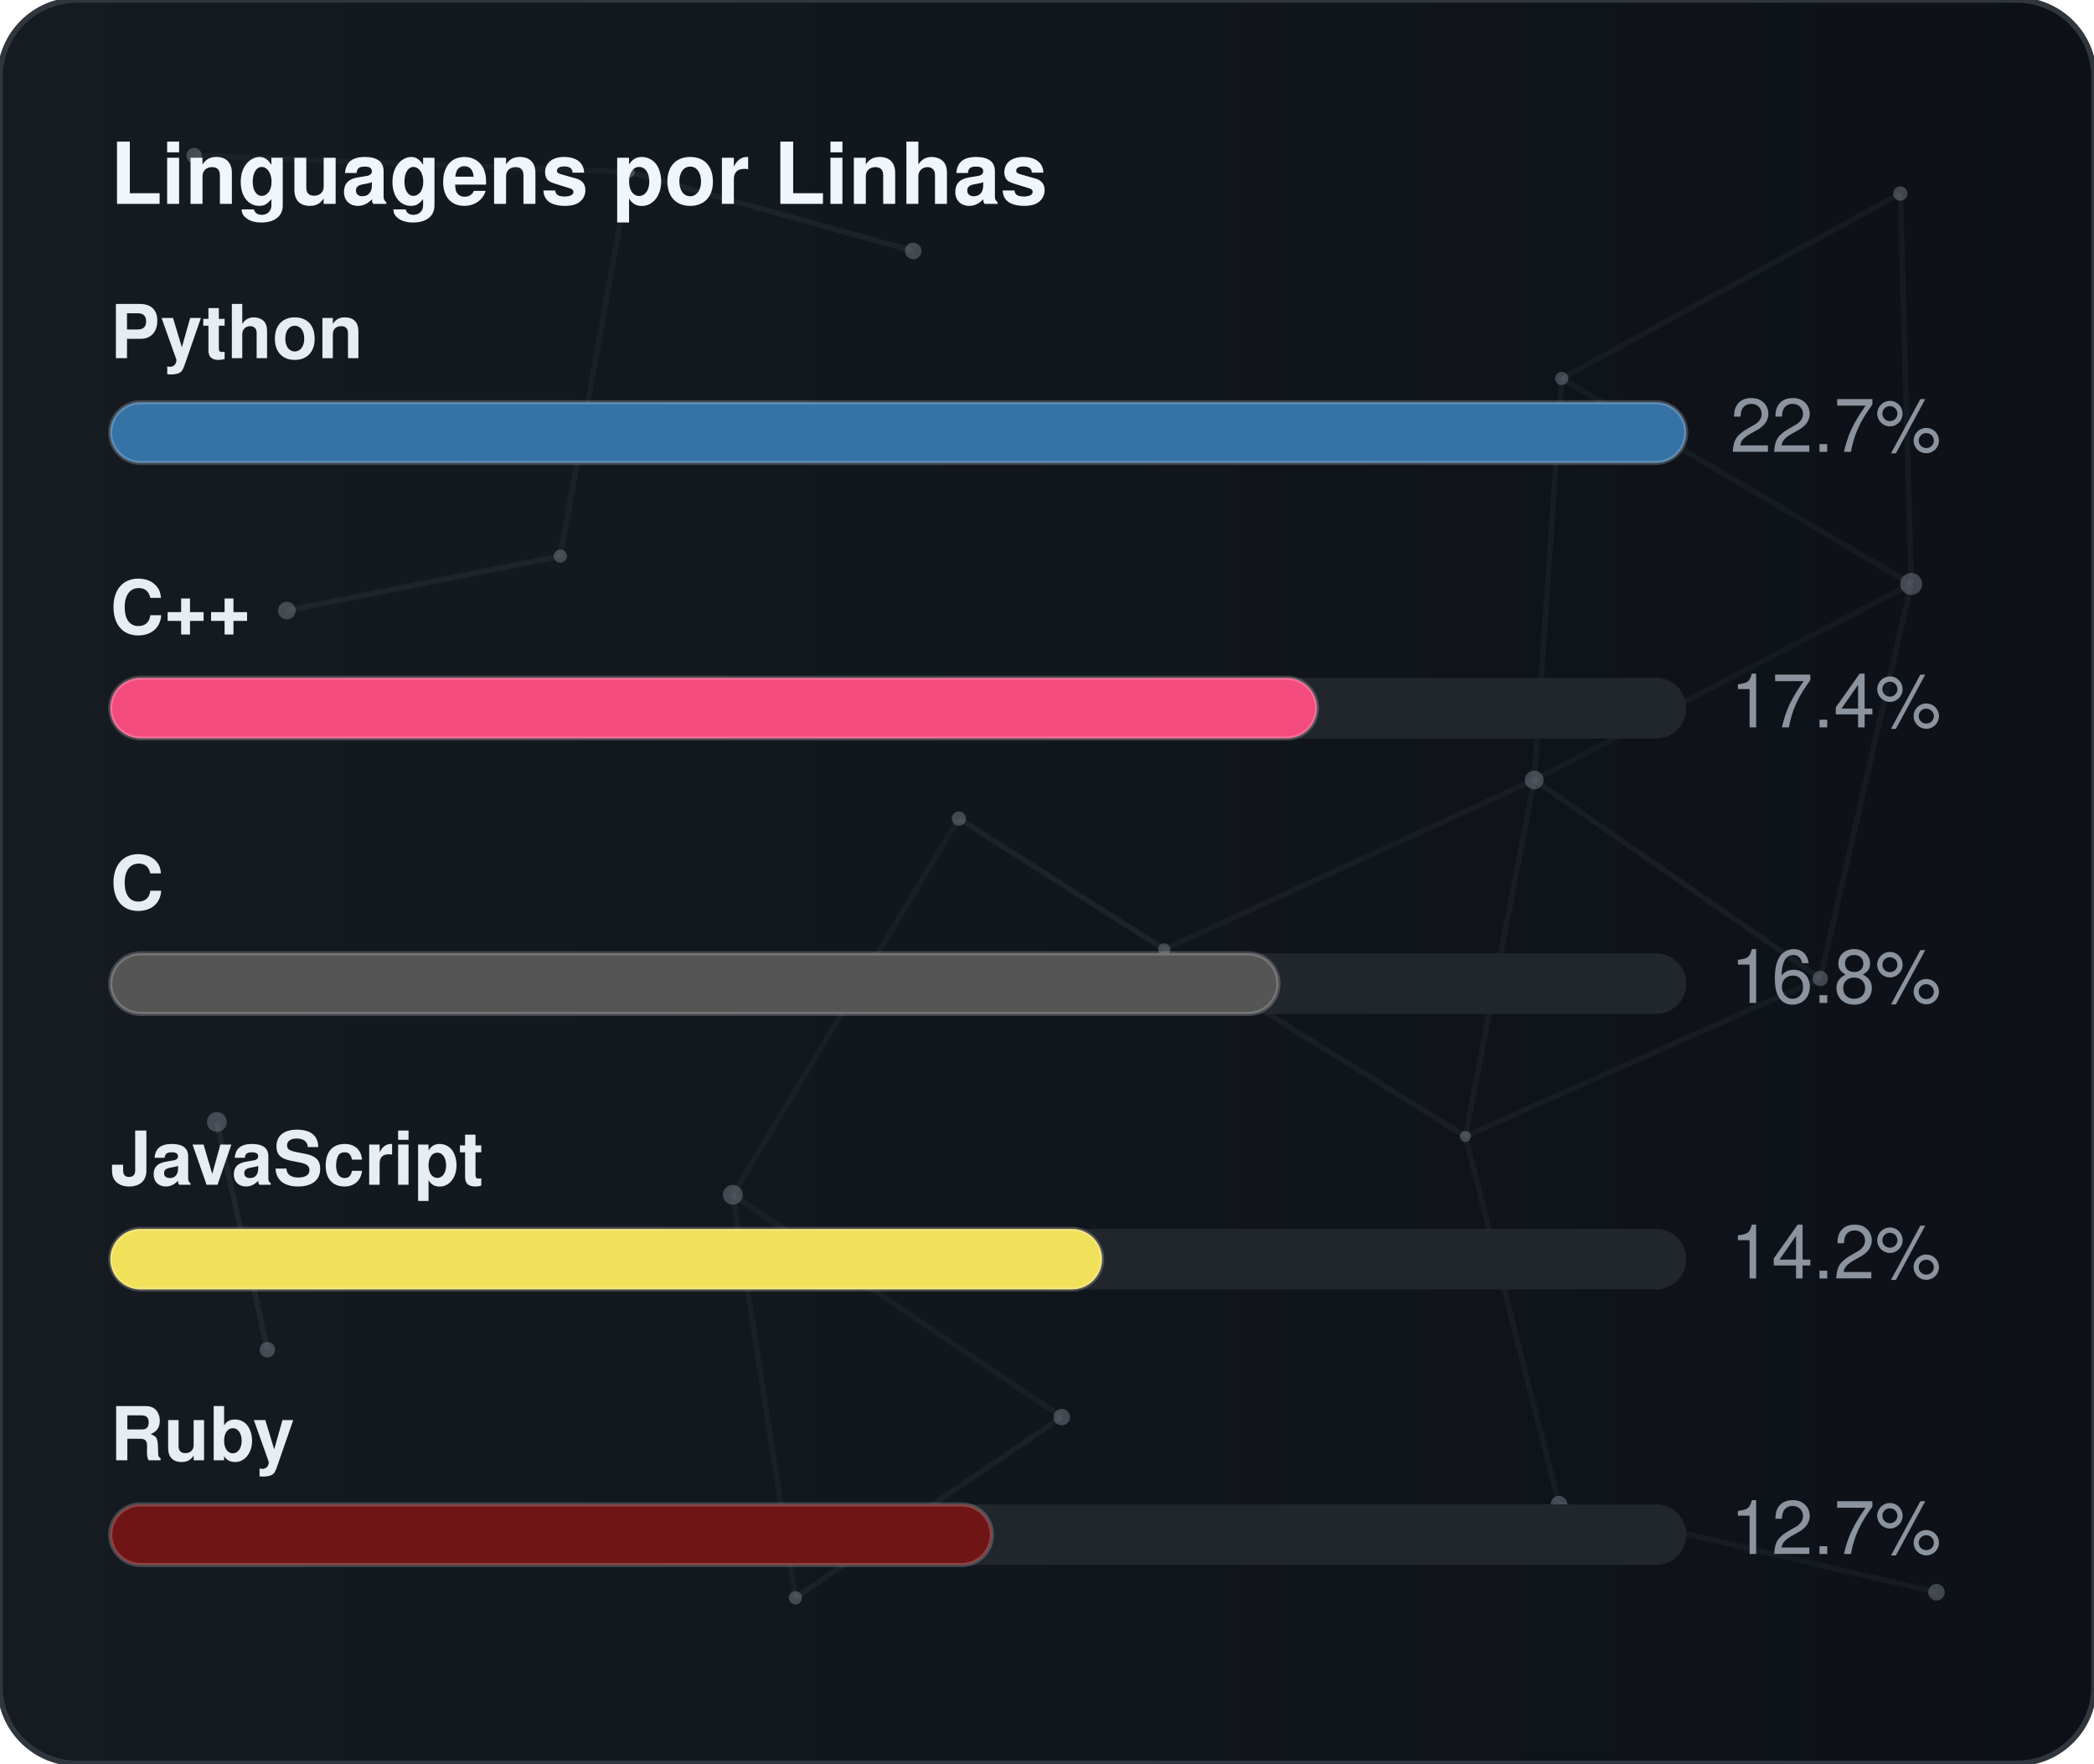
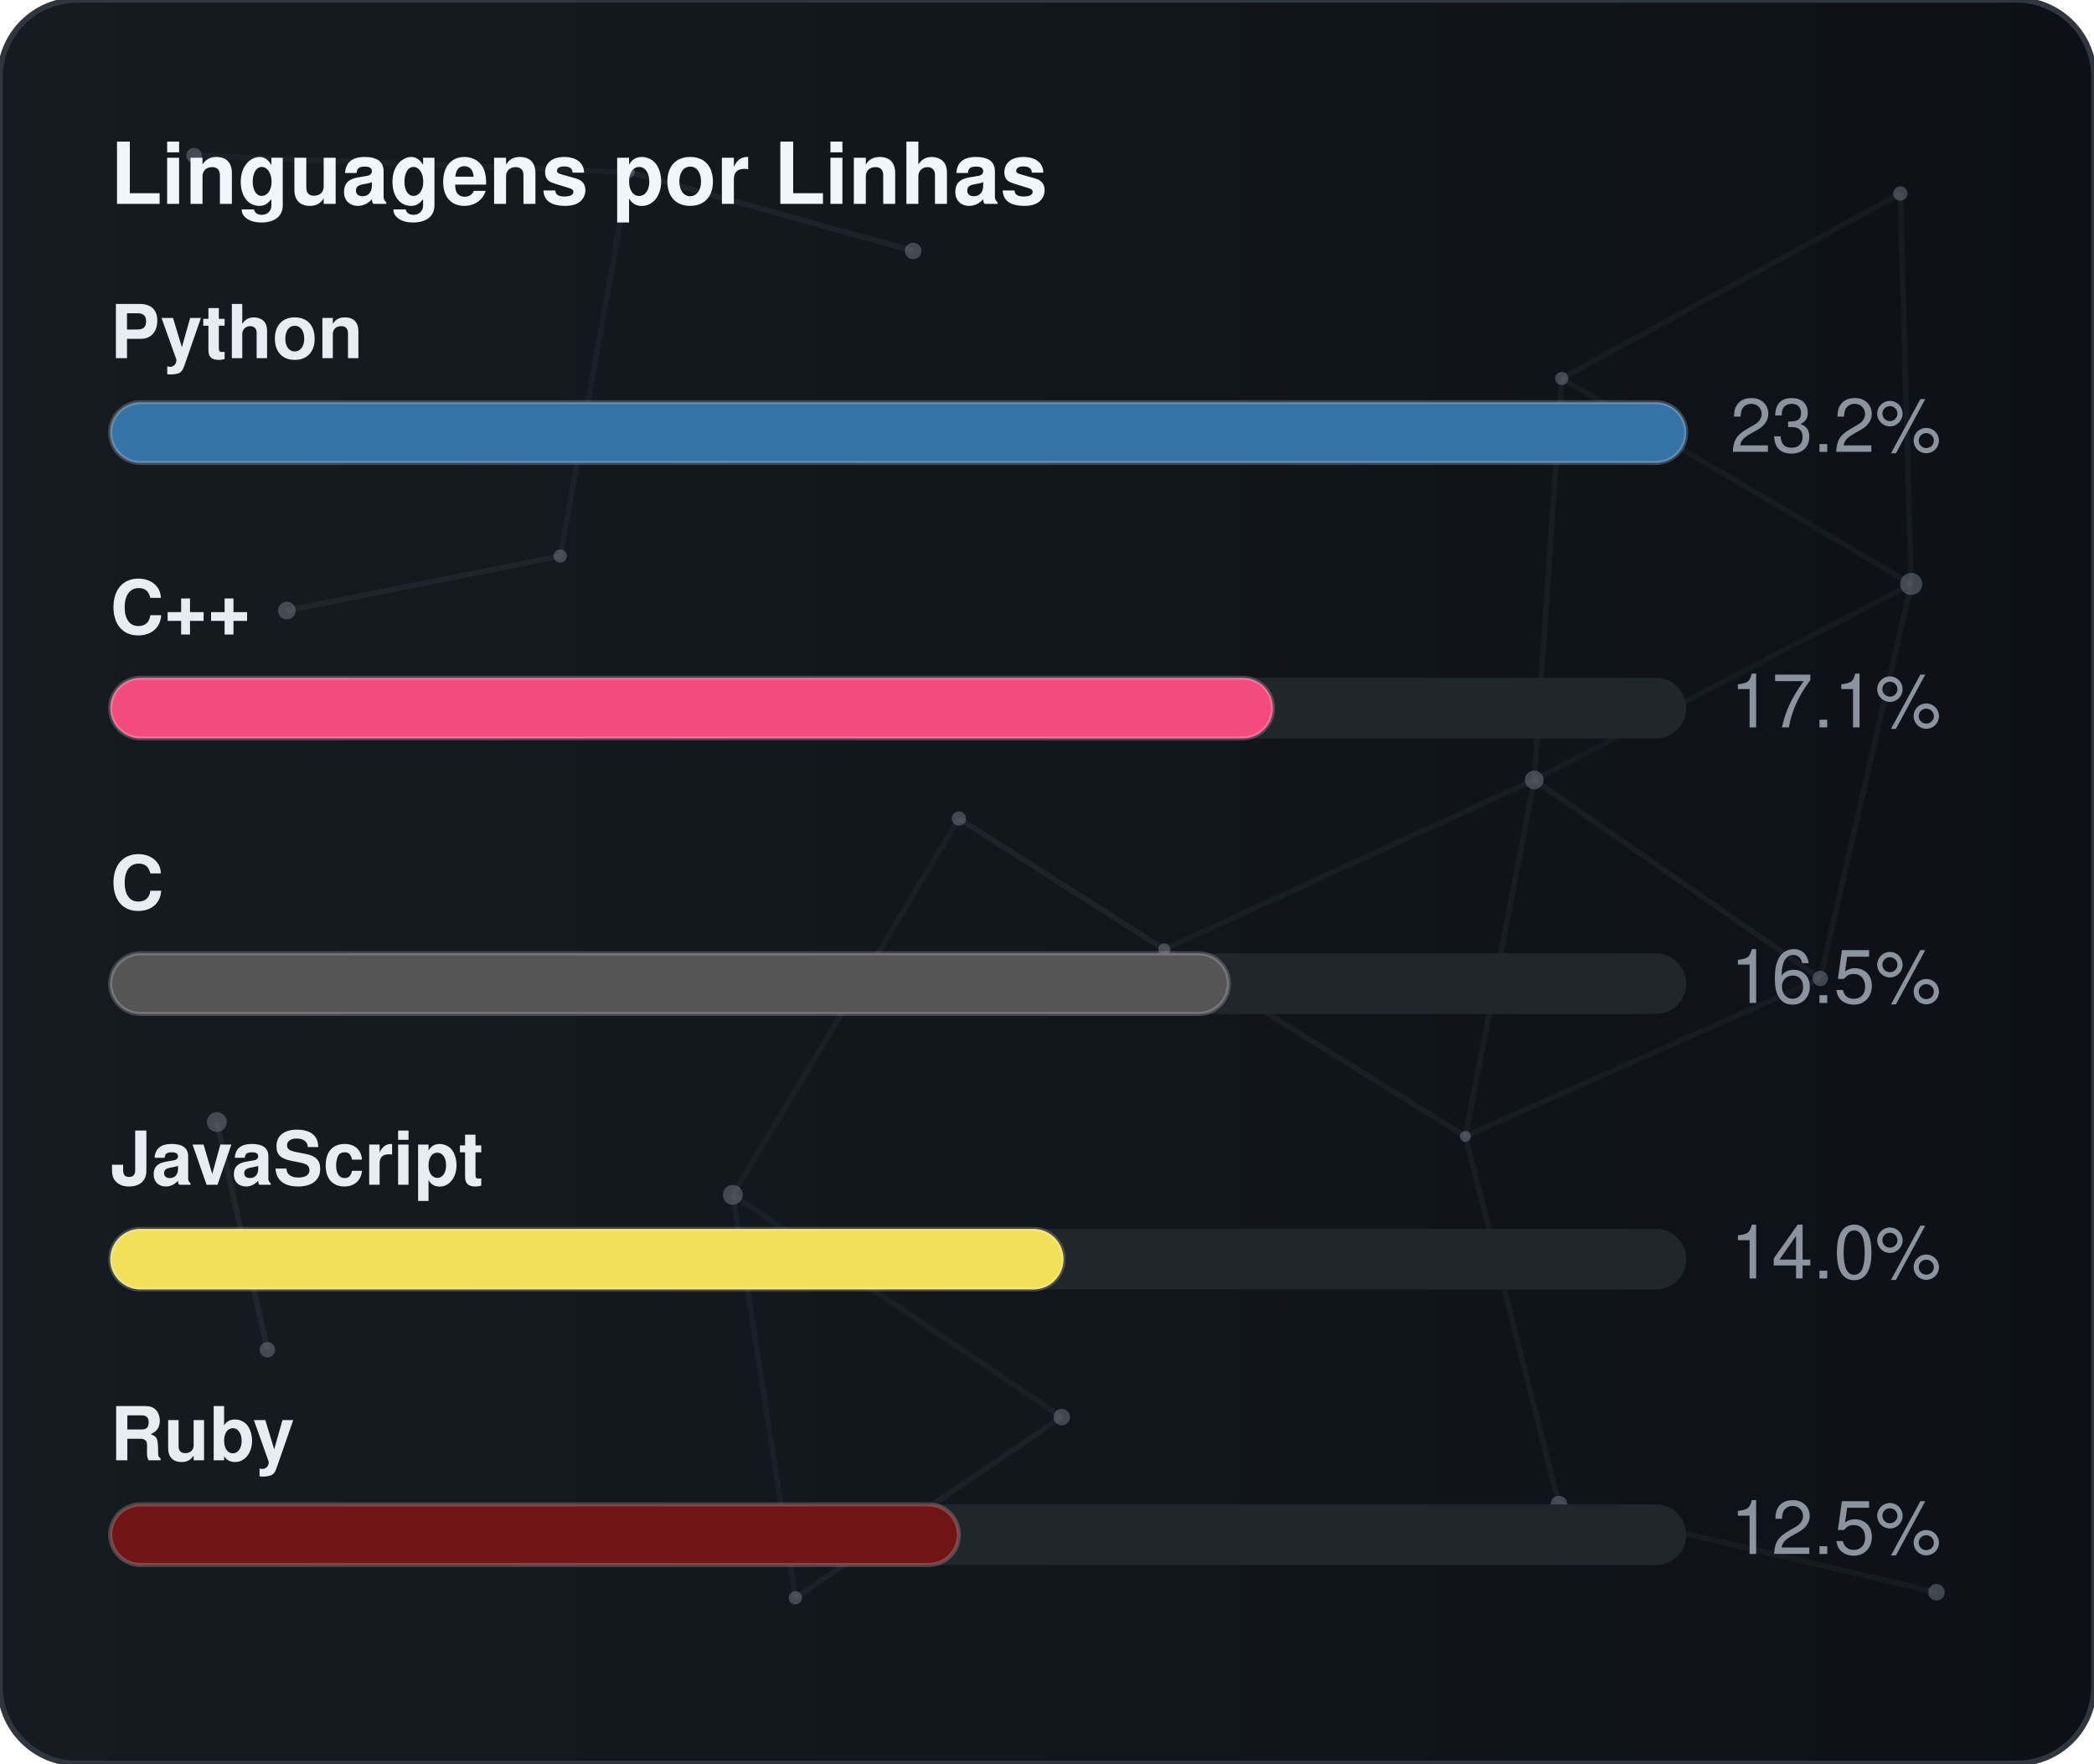
<svg xmlns="http://www.w3.org/2000/svg" width="380" height="320" viewBox="0 0 380 320" role="img" aria-label="Linguagens por Linhas">
  <defs>
    <linearGradient id="gradLangLoc" x1="0%" y1="0%" x2="100%" y2="0%">
      <stop offset="0%" stop-color="#161b22" />
      <stop offset="100%" stop-color="#0d1117" />
    </linearGradient>
    <clipPath id="cardClipgradLangLoc">
      <rect x="0" y="0" width="380" height="320" rx="14" />
    </clipPath>
  </defs>
  <style>
    text { font-family: -apple-system, BlinkMacSystemFont, "Segoe UI", Helvetica, Arial, sans-serif; font-size: 13.5px; }
    .card { fill: url(#gradLangLoc); stroke: #30363d; stroke-width: 1; }
    .title { fill: #f0f6fc; font-weight: 700; font-size: 15.5px; }
    .lbl { fill: #e6edf3; font-weight: 600; }
    .val { fill: #8b949e; }
    .track { fill: #21262d; }
    .bar { stroke: rgba(255,255,255,0.2); stroke-width: 0.75; }
  </style>
  <rect x="0" y="0" width="380" height="320" rx="14" class="card" />
  <g clip-path="url(#cardClipgradLangLoc)">
    <line x1="35.22" y1="28.23" x2="114.18" y2="31.24" stroke="#8b949e" stroke-width="1" opacity="0.06">
      <animate attributeName="x1" values="35.22;35.39;35.22" dur="9.6s" repeatCount="indefinite" />
      <animate attributeName="y1" values="28.23;26.86;28.23" dur="11.5s" repeatCount="indefinite" />
      <animate attributeName="x2" values="114.18;107.41;114.18" dur="10.9s" repeatCount="indefinite" />
      <animate attributeName="y2" values="31.24;28.12;31.24" dur="13.1s" repeatCount="indefinite" />
    </line>
    <line x1="114.18" y1="31.24" x2="165.72" y2="45.54" stroke="#8b949e" stroke-width="1" opacity="0.09">
      <animate attributeName="x1" values="114.18;107.41;114.18" dur="10.9s" repeatCount="indefinite" />
      <animate attributeName="y1" values="31.24;28.12;31.24" dur="13.1s" repeatCount="indefinite" />
      <animate attributeName="x2" values="165.72;156.65;165.72" dur="7.7s" repeatCount="indefinite" />
      <animate attributeName="y2" values="45.54;47.56;45.54" dur="9.2s" repeatCount="indefinite" />
    </line>
    <line x1="114.18" y1="31.24" x2="101.67" y2="100.91" stroke="#8b949e" stroke-width="1" opacity="0.07">
      <animate attributeName="x1" values="114.18;107.41;114.18" dur="10.9s" repeatCount="indefinite" />
      <animate attributeName="y1" values="31.24;28.12;31.24" dur="13.1s" repeatCount="indefinite" />
      <animate attributeName="x2" values="101.67;109.76;101.67" dur="6.4s" repeatCount="indefinite" />
      <animate attributeName="y2" values="100.91;94.52;100.91" dur="7.6s" repeatCount="indefinite" />
    </line>
    <line x1="283.41" y1="68.68" x2="344.85" y2="35.12" stroke="#8b949e" stroke-width="1" opacity="0.07">
      <animate attributeName="x1" values="283.41;282.83;283.41" dur="12.0s" repeatCount="indefinite" />
      <animate attributeName="y1" values="68.68;66.16;68.68" dur="14.4s" repeatCount="indefinite" />
      <animate attributeName="x2" values="344.85;343.1;344.85" dur="9.8s" repeatCount="indefinite" />
      <animate attributeName="y2" values="35.12;30.36;35.12" dur="11.8s" repeatCount="indefinite" />
    </line>
    <line x1="283.41" y1="68.68" x2="278.42" y2="141.54" stroke="#8b949e" stroke-width="1" opacity="0.07">
      <animate attributeName="x1" values="283.41;282.83;283.41" dur="12.0s" repeatCount="indefinite" />
      <animate attributeName="y1" values="68.68;66.16;68.68" dur="14.4s" repeatCount="indefinite" />
      <animate attributeName="x2" values="278.42;271.97;278.42" dur="6.3s" repeatCount="indefinite" />
      <animate attributeName="y2" values="141.54;140.88;141.54" dur="7.5s" repeatCount="indefinite" />
    </line>
    <line x1="283.41" y1="68.68" x2="346.83" y2="105.97" stroke="#8b949e" stroke-width="1" opacity="0.07">
      <animate attributeName="x1" values="283.41;282.83;283.41" dur="12.0s" repeatCount="indefinite" />
      <animate attributeName="y1" values="68.68;66.16;68.68" dur="14.4s" repeatCount="indefinite" />
      <animate attributeName="x2" values="346.83;354.74;346.83" dur="10.4s" repeatCount="indefinite" />
      <animate attributeName="y2" values="105.97;113.25;105.97" dur="12.5s" repeatCount="indefinite" />
    </line>
    <line x1="344.85" y1="35.12" x2="346.83" y2="105.97" stroke="#8b949e" stroke-width="1" opacity="0.07">
      <animate attributeName="x1" values="344.85;343.1;344.85" dur="9.8s" repeatCount="indefinite" />
      <animate attributeName="y1" values="35.12;30.36;35.12" dur="11.8s" repeatCount="indefinite" />
      <animate attributeName="x2" values="346.83;354.74;346.83" dur="10.4s" repeatCount="indefinite" />
      <animate attributeName="y2" values="105.97;113.25;105.97" dur="12.5s" repeatCount="indefinite" />
    </line>
    <line x1="52.05" y1="110.8" x2="101.67" y2="100.91" stroke="#8b949e" stroke-width="1" opacity="0.09">
      <animate attributeName="x1" values="52.05;49.17;52.05" dur="7.9s" repeatCount="indefinite" />
      <animate attributeName="y1" values="110.8;114.75;110.8" dur="9.5s" repeatCount="indefinite" />
      <animate attributeName="x2" values="101.67;109.76;101.67" dur="6.4s" repeatCount="indefinite" />
      <animate attributeName="y2" values="100.91;94.52;100.91" dur="7.6s" repeatCount="indefinite" />
    </line>
    <line x1="174.01" y1="148.54" x2="132.99" y2="216.82" stroke="#8b949e" stroke-width="1" opacity="0.06">
      <animate attributeName="x1" values="174.01;179.31;174.01" dur="7.4s" repeatCount="indefinite" />
      <animate attributeName="y1" values="148.54;150.39;148.54" dur="8.9s" repeatCount="indefinite" />
      <animate attributeName="x2" values="132.99;131.19;132.99" dur="9.7s" repeatCount="indefinite" />
      <animate attributeName="y2" values="216.82;223.91;216.82" dur="11.7s" repeatCount="indefinite" />
    </line>
    <line x1="174.01" y1="148.54" x2="211.28" y2="172.28" stroke="#8b949e" stroke-width="1" opacity="0.10">
      <animate attributeName="x1" values="174.01;179.31;174.01" dur="7.4s" repeatCount="indefinite" />
      <animate attributeName="y1" values="148.54;150.39;148.54" dur="8.9s" repeatCount="indefinite" />
      <animate attributeName="x2" values="211.28;207.15;211.28" dur="8.7s" repeatCount="indefinite" />
      <animate attributeName="y2" values="172.28;167.34;172.28" dur="10.4s" repeatCount="indefinite" />
    </line>
    <line x1="278.42" y1="141.54" x2="346.83" y2="105.97" stroke="#8b949e" stroke-width="1" opacity="0.06">
      <animate attributeName="x1" values="278.42;271.97;278.42" dur="6.3s" repeatCount="indefinite" />
      <animate attributeName="y1" values="141.54;140.88;141.54" dur="7.5s" repeatCount="indefinite" />
      <animate attributeName="x2" values="346.83;354.74;346.83" dur="10.4s" repeatCount="indefinite" />
      <animate attributeName="y2" values="105.97;113.25;105.97" dur="12.5s" repeatCount="indefinite" />
    </line>
    <line x1="278.42" y1="141.54" x2="211.28" y2="172.28" stroke="#8b949e" stroke-width="1" opacity="0.07">
      <animate attributeName="x1" values="278.42;271.97;278.42" dur="6.3s" repeatCount="indefinite" />
      <animate attributeName="y1" values="141.54;140.88;141.54" dur="7.5s" repeatCount="indefinite" />
      <animate attributeName="x2" values="211.28;207.15;211.28" dur="8.7s" repeatCount="indefinite" />
      <animate attributeName="y2" values="172.28;167.34;172.28" dur="10.4s" repeatCount="indefinite" />
    </line>
    <line x1="278.42" y1="141.54" x2="265.93" y2="206.21" stroke="#8b949e" stroke-width="1" opacity="0.07">
      <animate attributeName="x1" values="278.42;271.97;278.42" dur="6.3s" repeatCount="indefinite" />
      <animate attributeName="y1" values="141.54;140.88;141.54" dur="7.5s" repeatCount="indefinite" />
      <animate attributeName="x2" values="265.93;263.56;265.93" dur="8.0s" repeatCount="indefinite" />
      <animate attributeName="y2" values="206.21;213.6;206.21" dur="9.6s" repeatCount="indefinite" />
    </line>
    <line x1="278.42" y1="141.54" x2="330.33" y2="177.56" stroke="#8b949e" stroke-width="1" opacity="0.08">
      <animate attributeName="x1" values="278.42;271.97;278.42" dur="6.3s" repeatCount="indefinite" />
      <animate attributeName="y1" values="141.54;140.88;141.54" dur="7.5s" repeatCount="indefinite" />
      <animate attributeName="x2" values="330.33;321.23;330.33" dur="10.7s" repeatCount="indefinite" />
      <animate attributeName="y2" values="177.56;172.27;177.56" dur="12.8s" repeatCount="indefinite" />
    </line>
    <line x1="346.83" y1="105.97" x2="330.33" y2="177.56" stroke="#8b949e" stroke-width="1" opacity="0.07">
      <animate attributeName="x1" values="346.83;354.74;346.83" dur="10.4s" repeatCount="indefinite" />
      <animate attributeName="y1" values="105.97;113.25;105.97" dur="12.5s" repeatCount="indefinite" />
      <animate attributeName="x2" values="330.33;321.23;330.33" dur="10.7s" repeatCount="indefinite" />
      <animate attributeName="y2" values="177.56;172.27;177.56" dur="12.8s" repeatCount="indefinite" />
    </line>
    <line x1="39.35" y1="203.61" x2="48.52" y2="244.93" stroke="#8b949e" stroke-width="1" opacity="0.10">
      <animate attributeName="x1" values="39.35;29.72;39.35" dur="11.8s" repeatCount="indefinite" />
      <animate attributeName="y1" values="203.61;200.24;203.61" dur="14.2s" repeatCount="indefinite" />
      <animate attributeName="x2" values="48.52;44.33;48.52" dur="11.9s" repeatCount="indefinite" />
      <animate attributeName="y2" values="244.93;238.49;244.93" dur="14.3s" repeatCount="indefinite" />
    </line>
    <line x1="132.99" y1="216.82" x2="144.34" y2="289.95" stroke="#8b949e" stroke-width="1" opacity="0.07">
      <animate attributeName="x1" values="132.99;131.19;132.99" dur="9.7s" repeatCount="indefinite" />
      <animate attributeName="y1" values="216.82;223.91;216.82" dur="11.7s" repeatCount="indefinite" />
      <animate attributeName="x2" values="144.34;138.5;144.34" dur="6.3s" repeatCount="indefinite" />
      <animate attributeName="y2" values="289.95;282.9;289.95" dur="7.6s" repeatCount="indefinite" />
    </line>
    <line x1="132.99" y1="216.82" x2="192.67" y2="257.16" stroke="#8b949e" stroke-width="1" opacity="0.07">
      <animate attributeName="x1" values="132.99;131.19;132.99" dur="9.7s" repeatCount="indefinite" />
      <animate attributeName="y1" values="216.82;223.91;216.82" dur="11.7s" repeatCount="indefinite" />
      <animate attributeName="x2" values="192.67;196.2;192.67" dur="6.2s" repeatCount="indefinite" />
      <animate attributeName="y2" values="257.16;251.56;257.16" dur="7.5s" repeatCount="indefinite" />
    </line>
    <line x1="211.28" y1="172.28" x2="265.93" y2="206.21" stroke="#8b949e" stroke-width="1" opacity="0.08">
      <animate attributeName="x1" values="211.28;207.15;211.28" dur="8.7s" repeatCount="indefinite" />
      <animate attributeName="y1" values="172.28;167.34;172.28" dur="10.4s" repeatCount="indefinite" />
      <animate attributeName="x2" values="265.93;263.56;265.93" dur="8.0s" repeatCount="indefinite" />
      <animate attributeName="y2" values="206.21;213.6;206.21" dur="9.6s" repeatCount="indefinite" />
    </line>
    <line x1="265.93" y1="206.21" x2="330.33" y2="177.56" stroke="#8b949e" stroke-width="1" opacity="0.07">
      <animate attributeName="x1" values="265.93;263.56;265.93" dur="8.0s" repeatCount="indefinite" />
      <animate attributeName="y1" values="206.21;213.6;206.21" dur="9.6s" repeatCount="indefinite" />
      <animate attributeName="x2" values="330.33;321.23;330.33" dur="10.7s" repeatCount="indefinite" />
      <animate attributeName="y2" values="177.56;172.27;177.56" dur="12.8s" repeatCount="indefinite" />
    </line>
    <line x1="265.93" y1="206.21" x2="282.9" y2="272.95" stroke="#8b949e" stroke-width="1" opacity="0.07">
      <animate attributeName="x1" values="265.93;263.56;265.93" dur="8.0s" repeatCount="indefinite" />
      <animate attributeName="y1" values="206.21;213.6;206.21" dur="9.6s" repeatCount="indefinite" />
      <animate attributeName="x2" values="282.9;277.88;282.9" dur="6.7s" repeatCount="indefinite" />
      <animate attributeName="y2" values="272.95;280.91;272.95" dur="8.1s" repeatCount="indefinite" />
    </line>
    <line x1="144.34" y1="289.95" x2="192.67" y2="257.16" stroke="#8b949e" stroke-width="1" opacity="0.08">
      <animate attributeName="x1" values="144.34;138.5;144.34" dur="6.3s" repeatCount="indefinite" />
      <animate attributeName="y1" values="289.95;282.9;289.95" dur="7.6s" repeatCount="indefinite" />
      <animate attributeName="x2" values="192.67;196.2;192.67" dur="6.2s" repeatCount="indefinite" />
      <animate attributeName="y2" values="257.16;251.56;257.16" dur="7.5s" repeatCount="indefinite" />
    </line>
    <line x1="282.9" y1="272.95" x2="351.41" y2="288.94" stroke="#8b949e" stroke-width="1" opacity="0.07">
      <animate attributeName="x1" values="282.9;277.88;282.9" dur="6.7s" repeatCount="indefinite" />
      <animate attributeName="y1" values="272.95;280.91;272.95" dur="8.1s" repeatCount="indefinite" />
      <animate attributeName="x2" values="351.41;356.89;351.41" dur="11.9s" repeatCount="indefinite" />
      <animate attributeName="y2" values="288.94;287.49;288.94" dur="14.3s" repeatCount="indefinite" />
    </line>
    <circle cx="35.22" cy="28.23" r="1.4" fill="#8b949e" opacity="0.40">
      <animate attributeName="cx" values="35.22;35.39;35.22" dur="9.6s" repeatCount="indefinite" />
      <animate attributeName="cy" values="28.23;26.86;28.23" dur="11.5s" repeatCount="indefinite" />
    </circle>
    <circle cx="114.18" cy="31.24" r="1.0" fill="#8b949e" opacity="0.40">
      <animate attributeName="cx" values="114.18;107.41;114.18" dur="10.9s" repeatCount="indefinite" />
      <animate attributeName="cy" values="31.24;28.12;31.24" dur="13.1s" repeatCount="indefinite" />
    </circle>
    <circle cx="165.72" cy="45.54" r="1.5" fill="#8b949e" opacity="0.40">
      <animate attributeName="cx" values="165.72;156.65;165.72" dur="7.7s" repeatCount="indefinite" />
      <animate attributeName="cy" values="45.54;47.56;45.54" dur="9.2s" repeatCount="indefinite" />
    </circle>
    <circle cx="283.41" cy="68.68" r="1.2" fill="#8b949e" opacity="0.40">
      <animate attributeName="cx" values="283.41;282.83;283.41" dur="12.0s" repeatCount="indefinite" />
      <animate attributeName="cy" values="68.68;66.16;68.68" dur="14.4s" repeatCount="indefinite" />
    </circle>
    <circle cx="344.85" cy="35.12" r="1.3" fill="#8b949e" opacity="0.40">
      <animate attributeName="cx" values="344.85;343.1;344.85" dur="9.8s" repeatCount="indefinite" />
      <animate attributeName="cy" values="35.12;30.36;35.12" dur="11.8s" repeatCount="indefinite" />
    </circle>
    <circle cx="52.05" cy="110.8" r="1.6" fill="#8b949e" opacity="0.40">
      <animate attributeName="cx" values="52.05;49.17;52.05" dur="7.9s" repeatCount="indefinite" />
      <animate attributeName="cy" values="110.8;114.75;110.8" dur="9.5s" repeatCount="indefinite" />
    </circle>
    <circle cx="101.67" cy="100.91" r="1.2" fill="#8b949e" opacity="0.40">
      <animate attributeName="cx" values="101.67;109.76;101.67" dur="6.4s" repeatCount="indefinite" />
      <animate attributeName="cy" values="100.91;94.52;100.91" dur="7.6s" repeatCount="indefinite" />
    </circle>
    <circle cx="174.01" cy="148.54" r="1.3" fill="#8b949e" opacity="0.40">
      <animate attributeName="cx" values="174.01;179.31;174.01" dur="7.4s" repeatCount="indefinite" />
      <animate attributeName="cy" values="148.54;150.39;148.54" dur="8.9s" repeatCount="indefinite" />
    </circle>
    <circle cx="278.42" cy="141.54" r="1.7" fill="#8b949e" opacity="0.40">
      <animate attributeName="cx" values="278.42;271.97;278.42" dur="6.3s" repeatCount="indefinite" />
      <animate attributeName="cy" values="141.54;140.88;141.54" dur="7.5s" repeatCount="indefinite" />
    </circle>
    <circle cx="346.83" cy="105.97" r="2.0" fill="#8b949e" opacity="0.40">
      <animate attributeName="cx" values="346.83;354.74;346.83" dur="10.4s" repeatCount="indefinite" />
      <animate attributeName="cy" values="105.97;113.25;105.97" dur="12.5s" repeatCount="indefinite" />
    </circle>
    <circle cx="39.35" cy="203.61" r="1.8" fill="#8b949e" opacity="0.40">
      <animate attributeName="cx" values="39.35;29.72;39.35" dur="11.8s" repeatCount="indefinite" />
      <animate attributeName="cy" values="203.61;200.24;203.61" dur="14.2s" repeatCount="indefinite" />
    </circle>
    <circle cx="132.99" cy="216.82" r="1.8" fill="#8b949e" opacity="0.40">
      <animate attributeName="cx" values="132.99;131.19;132.99" dur="9.7s" repeatCount="indefinite" />
      <animate attributeName="cy" values="216.82;223.91;216.82" dur="11.7s" repeatCount="indefinite" />
    </circle>
    <circle cx="211.28" cy="172.28" r="1.1" fill="#8b949e" opacity="0.40">
      <animate attributeName="cx" values="211.28;207.15;211.28" dur="8.7s" repeatCount="indefinite" />
      <animate attributeName="cy" values="172.28;167.34;172.28" dur="10.4s" repeatCount="indefinite" />
    </circle>
    <circle cx="265.93" cy="206.21" r="1.0" fill="#8b949e" opacity="0.40">
      <animate attributeName="cx" values="265.93;263.56;265.93" dur="8.0s" repeatCount="indefinite" />
      <animate attributeName="cy" values="206.21;213.6;206.21" dur="9.6s" repeatCount="indefinite" />
    </circle>
    <circle cx="330.33" cy="177.56" r="1.4" fill="#8b949e" opacity="0.40">
      <animate attributeName="cx" values="330.33;321.23;330.33" dur="10.7s" repeatCount="indefinite" />
      <animate attributeName="cy" values="177.56;172.27;177.56" dur="12.8s" repeatCount="indefinite" />
    </circle>
    <circle cx="48.52" cy="244.93" r="1.4" fill="#8b949e" opacity="0.40">
      <animate attributeName="cx" values="48.52;44.33;48.52" dur="11.9s" repeatCount="indefinite" />
      <animate attributeName="cy" values="244.93;238.49;244.93" dur="14.3s" repeatCount="indefinite" />
    </circle>
    <circle cx="144.34" cy="289.95" r="1.2" fill="#8b949e" opacity="0.40">
      <animate attributeName="cx" values="144.34;138.5;144.34" dur="6.3s" repeatCount="indefinite" />
      <animate attributeName="cy" values="289.95;282.9;289.95" dur="7.6s" repeatCount="indefinite" />
    </circle>
    <circle cx="192.67" cy="257.16" r="1.5" fill="#8b949e" opacity="0.40">
      <animate attributeName="cx" values="192.67;196.2;192.67" dur="6.2s" repeatCount="indefinite" />
      <animate attributeName="cy" values="257.16;251.56;257.16" dur="7.5s" repeatCount="indefinite" />
    </circle>
    <circle cx="282.9" cy="272.95" r="1.5" fill="#8b949e" opacity="0.40">
      <animate attributeName="cx" values="282.9;277.88;282.9" dur="6.7s" repeatCount="indefinite" />
      <animate attributeName="cy" values="272.95;280.91;272.95" dur="8.1s" repeatCount="indefinite" />
    </circle>
    <circle cx="351.41" cy="288.94" r="1.5" fill="#8b949e" opacity="0.40">
      <animate attributeName="cx" values="351.41;356.89;351.41" dur="11.9s" repeatCount="indefinite" />
      <animate attributeName="cy" values="288.94;287.49;288.94" dur="14.3s" repeatCount="indefinite" />
    </circle>
  </g>
  <text x="20" y="37" class="title">Linguagens por Linhas</text>
  <text x="20" y="65" class="lbl">Python</text>
  <rect x="20" y="73" width="286" height="11" rx="5.5" class="track" />
  <rect x="20" y="73" width="286" height="11" rx="5.5" fill="#3572A5" class="bar" />
-   <text x="314" y="82" class="val">22.7%</text>
+   <text x="314" y="82" class="val">23.2%</text>
  <text x="20" y="115" class="lbl">C++</text>
  <rect x="20" y="123" width="286" height="11" rx="5.5" class="track" />
-   <rect x="20" y="123" width="219" height="11" rx="5.5" fill="#f34b7d" class="bar" />
-   <text x="314" y="132" class="val">17.4%</text>
+   <rect x="20" y="123" width="211" height="11" rx="5.5" fill="#f34b7d" class="bar" />
+   <text x="314" y="132" class="val">17.1%</text>
  <text x="20" y="165" class="lbl">C</text>
  <rect x="20" y="173" width="286" height="11" rx="5.5" class="track" />
-   <rect x="20" y="173" width="212" height="11" rx="5.5" fill="#555555" class="bar" />
-   <text x="314" y="182" class="val">16.8%</text>
+   <rect x="20" y="173" width="203" height="11" rx="5.5" fill="#555555" class="bar" />
+   <text x="314" y="182" class="val">16.5%</text>
  <text x="20" y="215" class="lbl">JavaScript</text>
  <rect x="20" y="223" width="286" height="11" rx="5.5" class="track" />
-   <rect x="20" y="223" width="180" height="11" rx="5.5" fill="#f1e05a" class="bar" />
-   <text x="314" y="232" class="val">14.2%</text>
+   <rect x="20" y="223" width="173" height="11" rx="5.5" fill="#f1e05a" class="bar" />
+   <text x="314" y="232" class="val">14.0%</text>
  <text x="20" y="265" class="lbl">Ruby</text>
  <rect x="20" y="273" width="286" height="11" rx="5.5" class="track" />
-   <rect x="20" y="273" width="160" height="11" rx="5.5" fill="#701516" class="bar" />
-   <text x="314" y="282" class="val">12.7%</text>
+   <rect x="20" y="273" width="154" height="11" rx="5.5" fill="#701516" class="bar" />
+   <text x="314" y="282" class="val">12.5%</text>
</svg>
